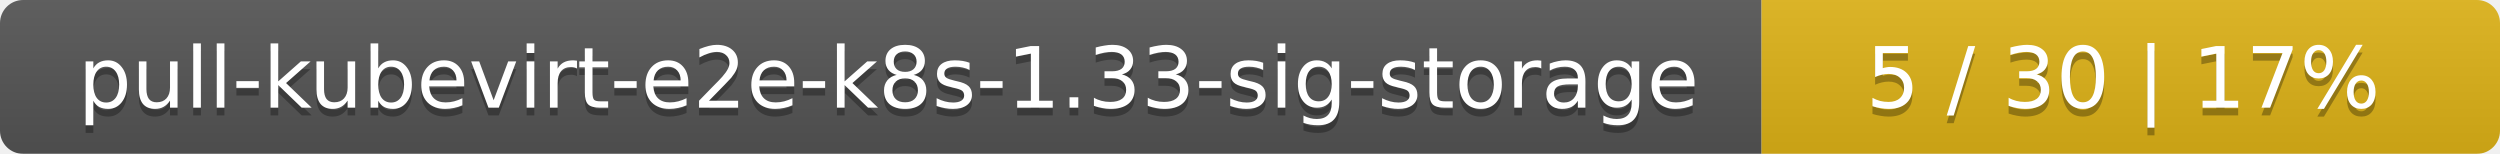
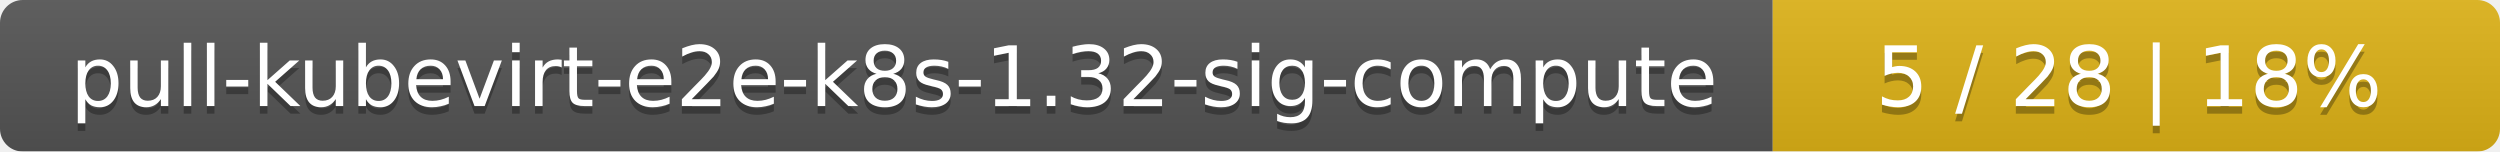
- <svg xmlns="http://www.w3.org/2000/svg" width="325" height="20">
+ <svg xmlns="http://www.w3.org/2000/svg" width="330" height="20">
  <linearGradient id="smooth" x2="0" y2="100%">
    <stop offset="0" stop-color="#bbb" stop-opacity=".1" />
    <stop offset="1" stop-opacity=".1" />
  </linearGradient>
  <mask id="round">
-     <rect width="325" height="20" rx="3" fill="#fff" />
+     <rect width="330" height="20" rx="3" fill="#fff" />
  </mask>
  <g mask="url(#round)">
-     <rect width="229" height="20" fill="#555" />
-     <rect x="229" width="96" height="20" fill="#dfb317" />
-     <rect width="325" height="20" fill="url(#smooth)" />
+     <rect width="234" height="20" fill="#555" />
+     <rect x="234" width="96" height="20" fill="#dfb317" />
+     <rect width="330" height="20" fill="url(#smooth)" />
  </g>
  <g fill="#fff" text-anchor="middle" font-family="DejaVu Sans,Verdana,Geneva,sans-serif" font-size="11">
-     <text x="115.5" y="15" fill="#010101" fill-opacity=".3">pull-kubevirt-e2e-k8s-1.33-sig-storage</text>
-     <text x="115.5" y="14">pull-kubevirt-e2e-k8s-1.33-sig-storage</text>
-     <text x="276" y="15" fill="#010101" fill-opacity=".3">5 / 30    |    17%</text>
-     <text x="276" y="14">5 / 30    |    17%</text>
+     <text x="118" y="15" fill="#010101" fill-opacity=".3">pull-kubevirt-e2e-k8s-1.32-sig-compute</text>
+     <text x="118" y="14">pull-kubevirt-e2e-k8s-1.32-sig-compute</text>
+     <text x="281" y="15" fill="#010101" fill-opacity=".3">5 / 28    |    18%</text>
+     <text x="281" y="14">5 / 28    |    18%</text>
  </g>
</svg>
